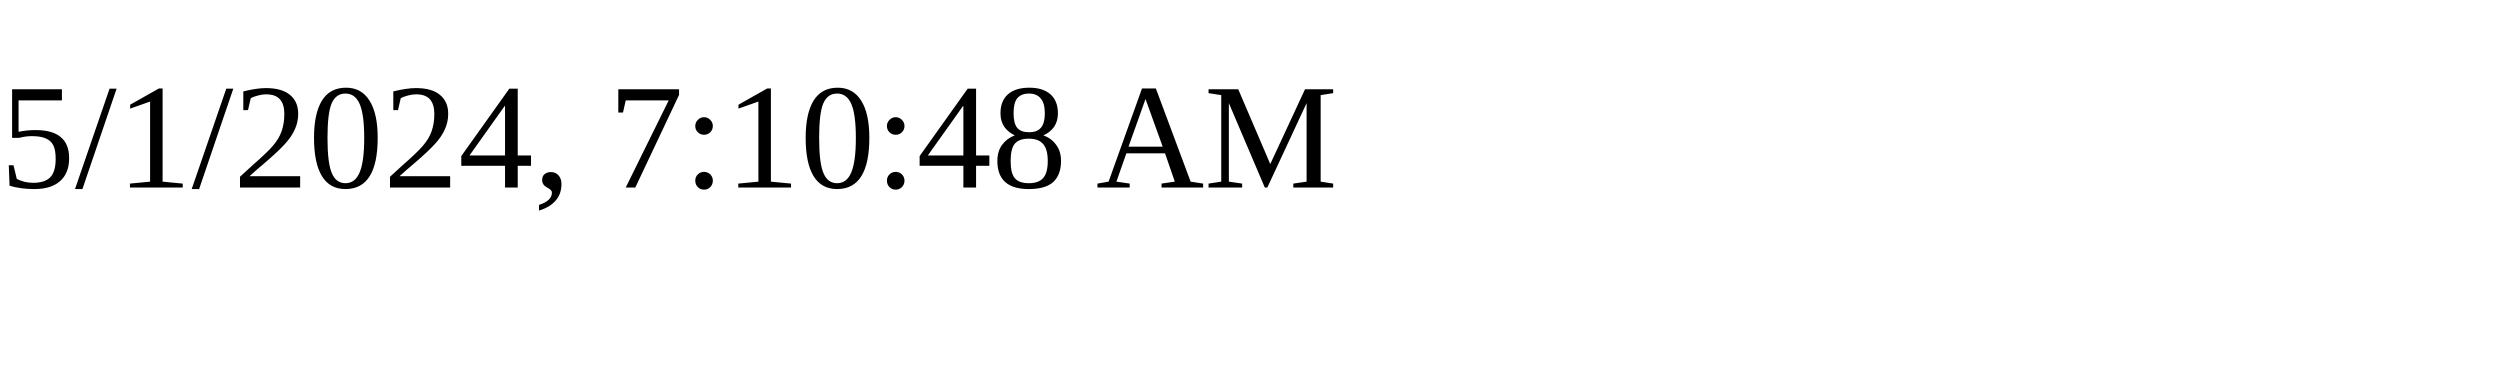
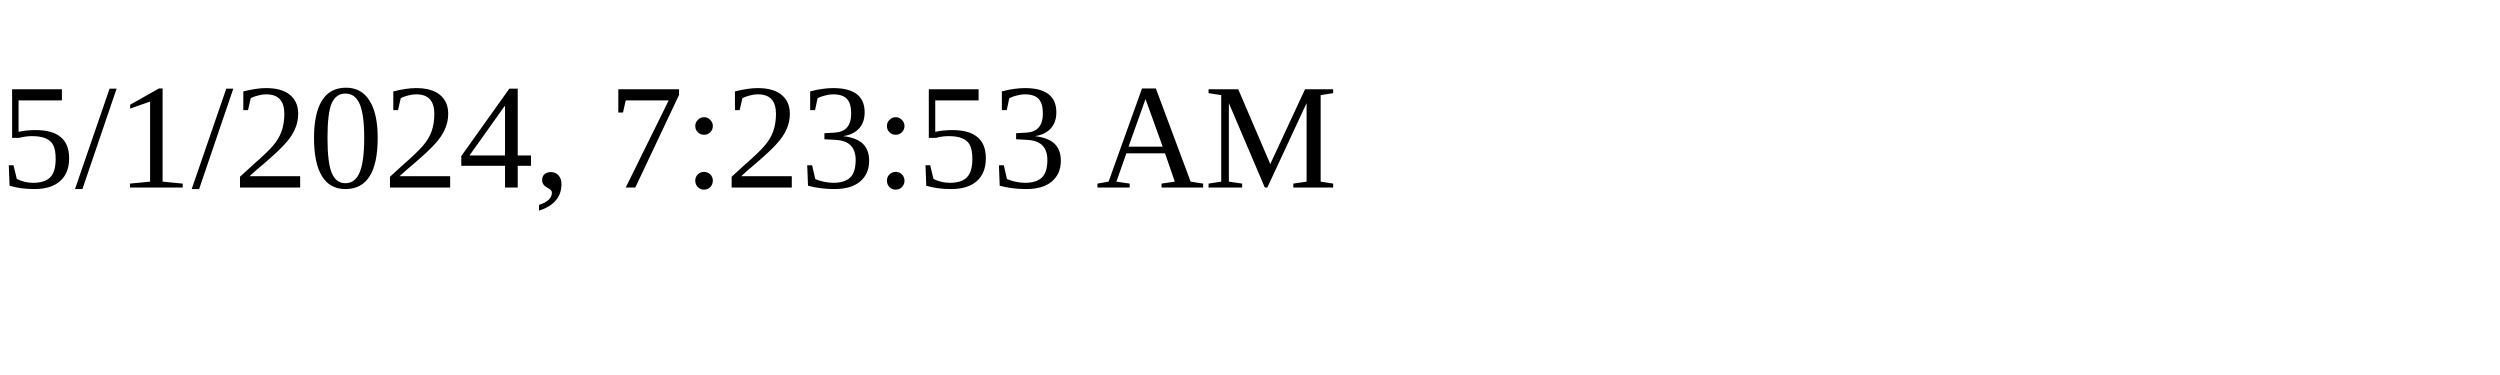
<svg xmlns="http://www.w3.org/2000/svg" height="30" width="200">
-   <text x="0" y="15">5/1/2024, 7:10:48 AM</text>
+   <text x="0" y="15">5/1/2024, 7:23:53 AM</text>
</svg>
